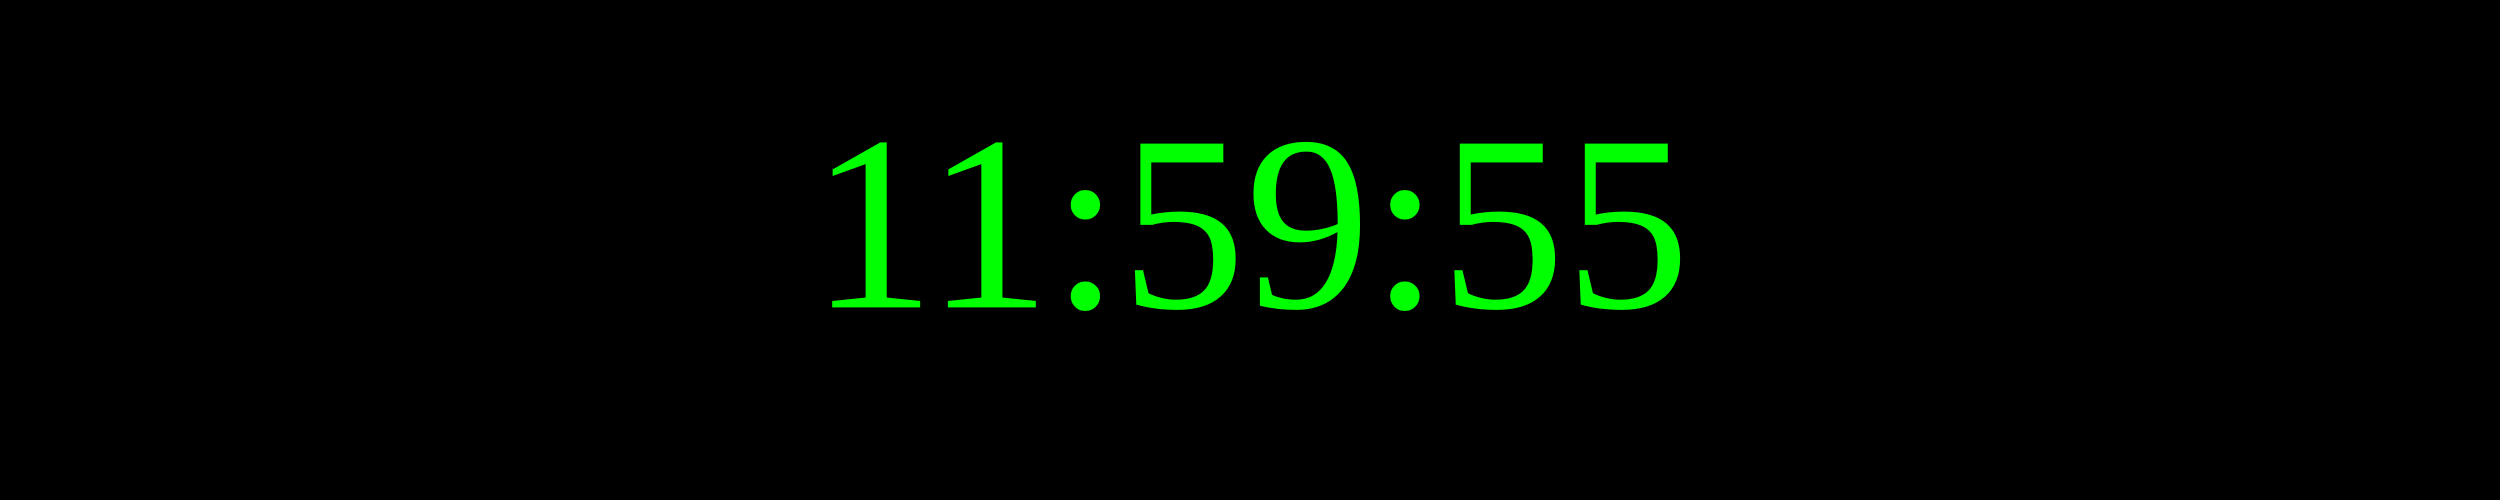
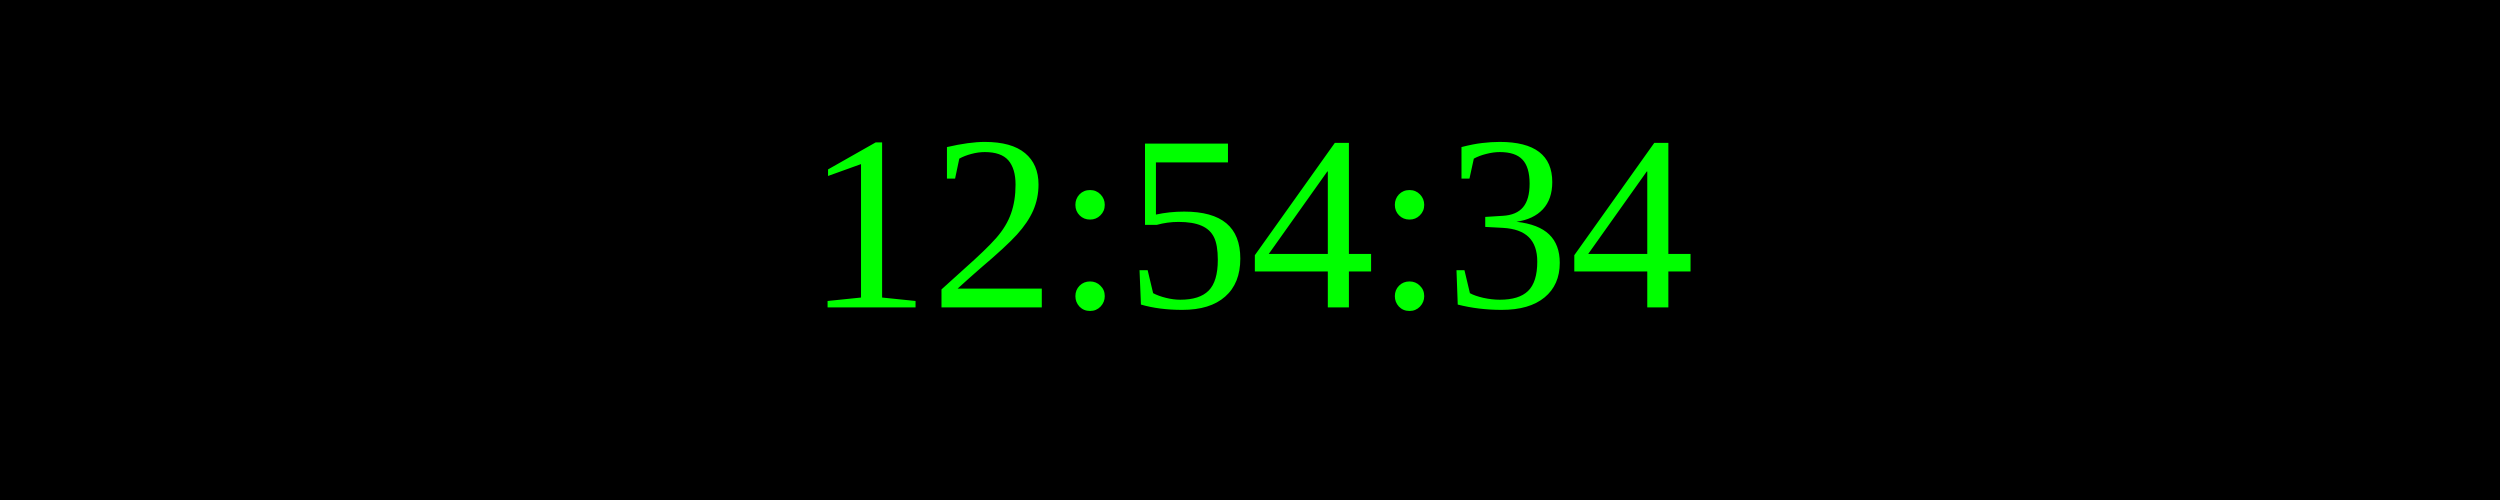
<svg xmlns="http://www.w3.org/2000/svg" width="250" height="50">
  <rect width="100%" height="100%" fill="black" />
  <text x="50%" y="50%" font-size="25" fill="lime" text-anchor="middle" dominant-baseline="middle">
- 11:59:55
+ 12:54:34
</text>
</svg>
